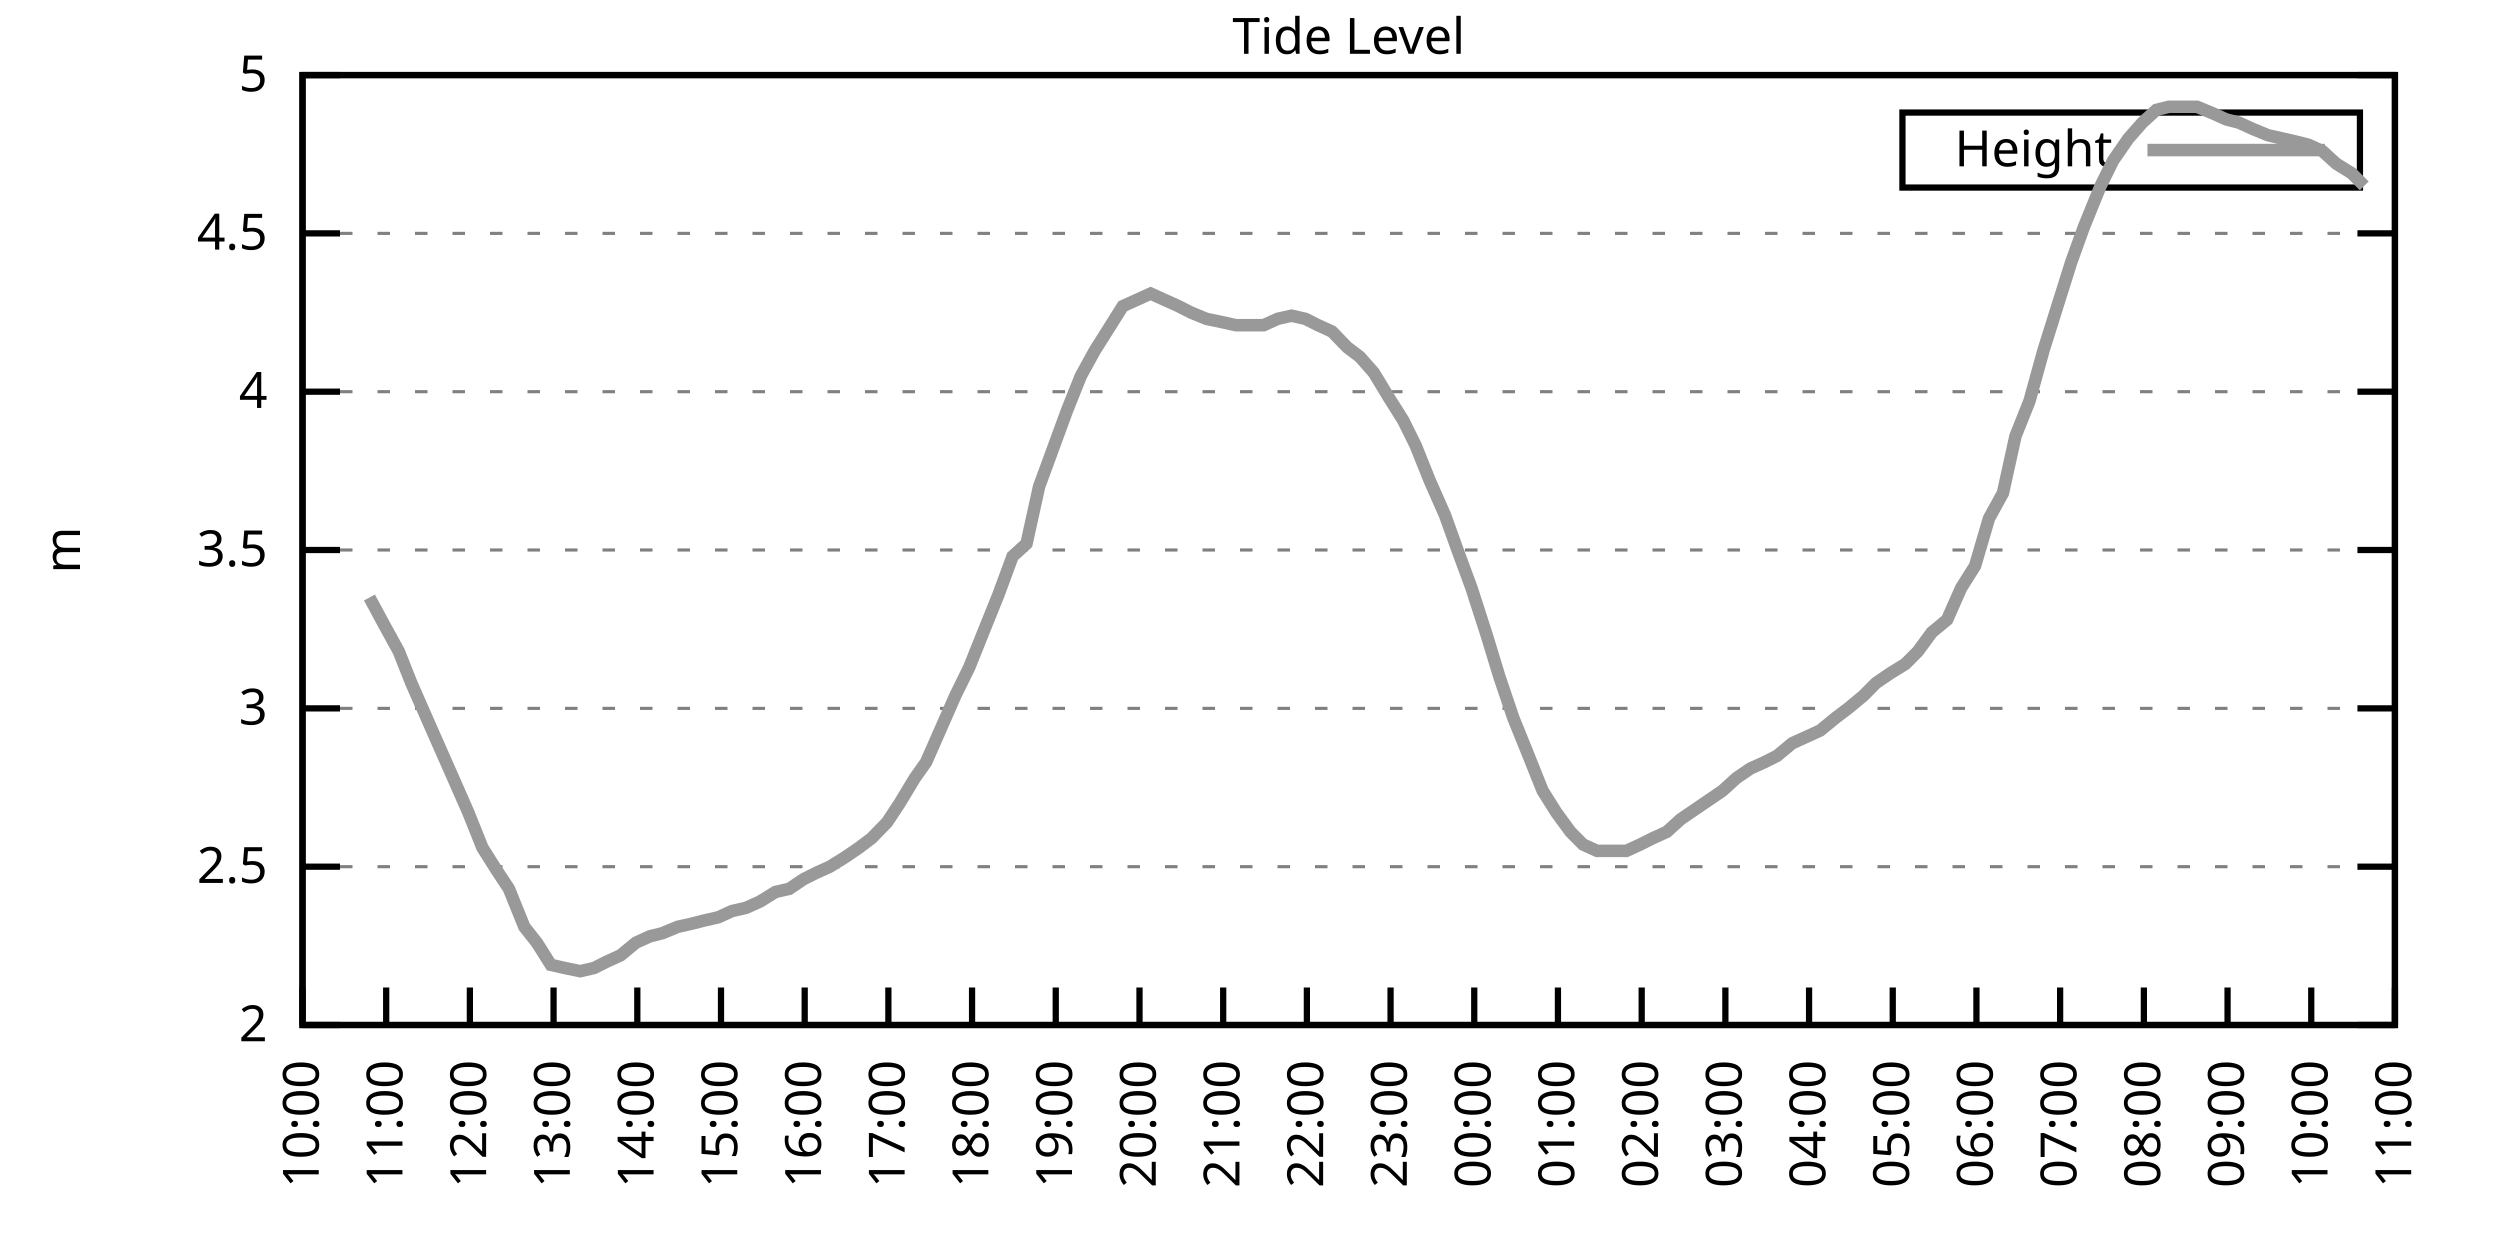
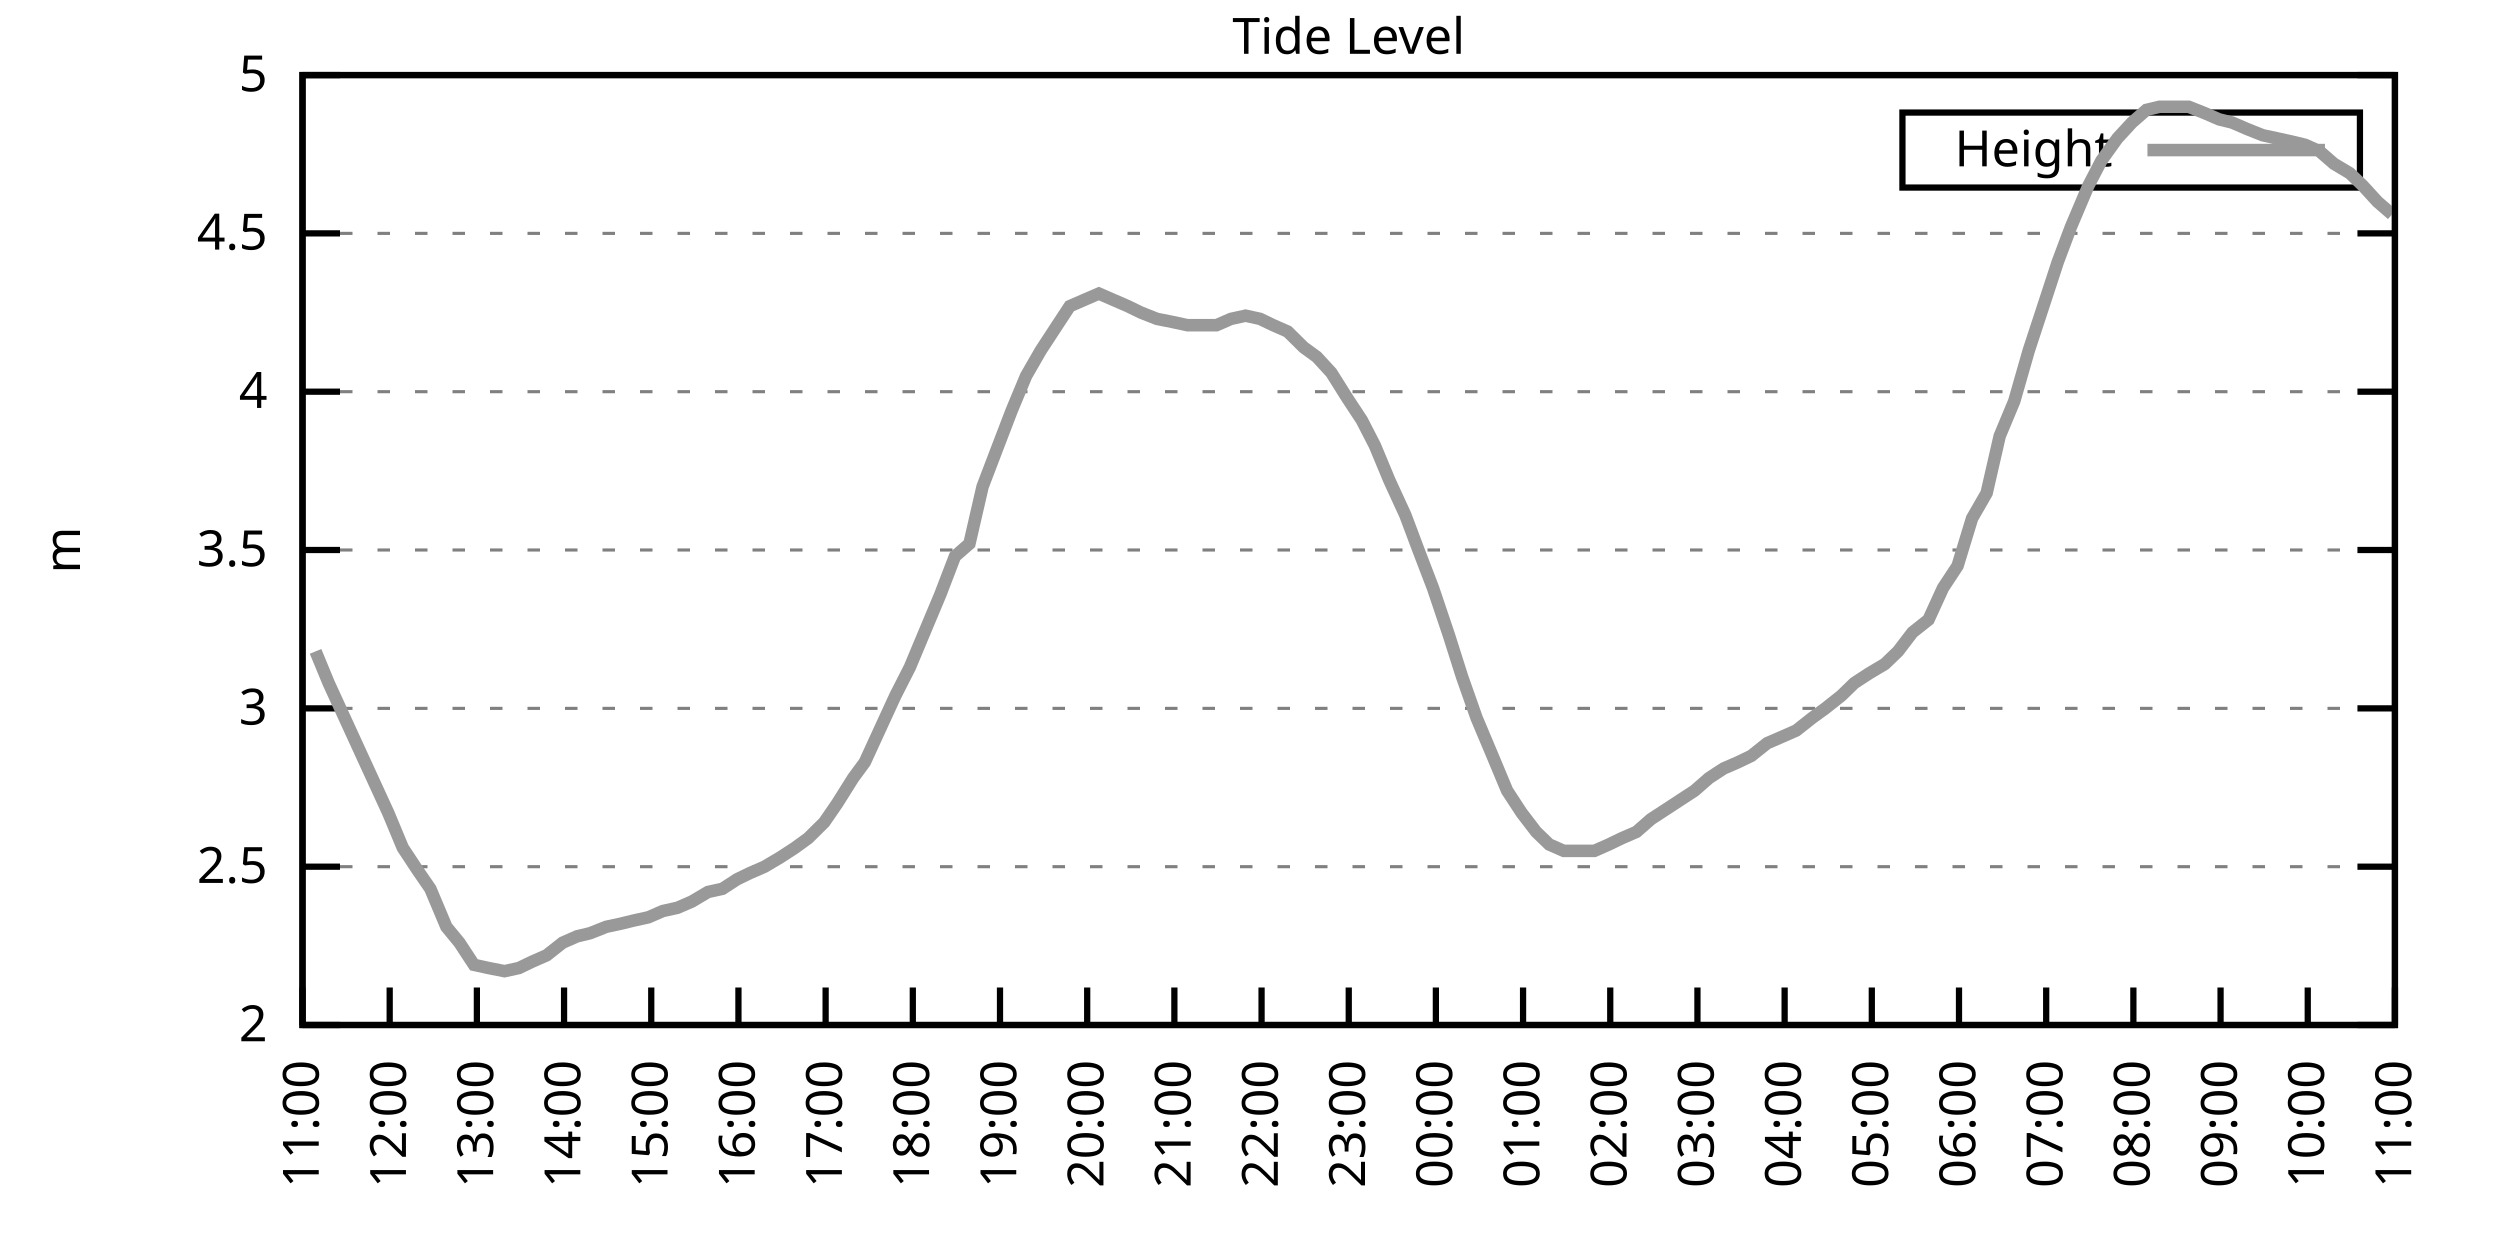
<svg xmlns="http://www.w3.org/2000/svg" xmlns:xlink="http://www.w3.org/1999/xlink" width="400" height="200" viewBox="0 0 400 200">
  <g id="gnuplot_canvas">
    <rect x="0" y="0" width="400" height="200" fill="none" />
    <defs>
      <circle id="gpDot" r="0.5" stroke-width="0.5" stroke="currentColor" />
      <path id="gpPt0" stroke-width="0.333" stroke="currentColor" d="M-1,0 h2 M0,-1 v2" />
      <path id="gpPt1" stroke-width="0.333" stroke="currentColor" d="M-1,-1 L1,1 M1,-1 L-1,1" />
      <path id="gpPt2" stroke-width="0.333" stroke="currentColor" d="M-1,0 L1,0 M0,-1 L0,1 M-1,-1 L1,1 M-1,1 L1,-1" />
      <rect id="gpPt3" stroke-width="0.333" stroke="currentColor" x="-1" y="-1" width="2" height="2" />
      <rect id="gpPt4" stroke-width="0.333" stroke="currentColor" fill="currentColor" x="-1" y="-1" width="2" height="2" />
      <circle id="gpPt5" stroke-width="0.333" stroke="currentColor" cx="0" cy="0" r="1" />
      <use xlink:href="#gpPt5" id="gpPt6" fill="currentColor" stroke="none" />
      <path id="gpPt7" stroke-width="0.333" stroke="currentColor" d="M0,-1.33 L-1.33,0.67 L1.33,0.67 z" />
      <use xlink:href="#gpPt7" id="gpPt8" fill="currentColor" stroke="none" />
      <use xlink:href="#gpPt7" id="gpPt9" stroke="currentColor" transform="rotate(180)" />
      <use xlink:href="#gpPt9" id="gpPt10" fill="currentColor" stroke="none" />
      <use xlink:href="#gpPt3" id="gpPt11" stroke="currentColor" transform="rotate(45)" />
      <use xlink:href="#gpPt11" id="gpPt12" fill="currentColor" stroke="none" />
      <path id="gpPt13" stroke-width="0.333" stroke="currentColor" d="M0,1.330 L1.265,0.411 L0.782,-1.067 L-0.782,-1.076 L-1.265,0.411 z" />
      <use xlink:href="#gpPt13" id="gpPt14" fill="currentColor" stroke="none" />
      <filter id="textbox" filterUnits="objectBoundingBox" x="0" y="0" height="1" width="1">
        <feFlood flood-color="white" flood-opacity="1" result="bgnd" />
        <feComposite in="SourceGraphic" in2="bgnd" operator="atop" />
      </filter>
      <filter id="greybox" filterUnits="objectBoundingBox" x="0" y="0" height="1" width="1">
        <feFlood flood-color="lightgrey" flood-opacity="1" result="grey" />
        <feComposite in="SourceGraphic" in2="grey" operator="atop" />
      </filter>
    </defs>
    <g fill="none" color="white" stroke="currentColor" stroke-width="1.00" stroke-linecap="butt" stroke-linejoin="miter">
</g>
    <g fill="none" color="black" stroke="currentColor" stroke-width="1.00" stroke-linecap="butt" stroke-linejoin="miter">
      <g stroke="none" shape-rendering="crispEdges">
        <polygon fill="rgb(255, 255, 255)" points="48.40,164.00 383.18,164.00 383.18,12.02 48.40,12.02 " />
      </g>
    </g>
    <g fill="none" color="black" stroke="currentColor" stroke-width="1.00" stroke-linecap="butt" stroke-linejoin="miter">
</g>
    <g fill="none" color="black" stroke="black" stroke-width="0.50" stroke-linecap="butt" stroke-linejoin="miter">
</g>
    <g fill="none" color="gray" stroke="currentColor" stroke-width="0.50" stroke-linecap="butt" stroke-linejoin="miter">
      <path stroke="gray" stroke-dasharray="2,4" class="gridline" d="M48.40,164.00 L383.19,164.00  " />
    </g>
    <g fill="none" color="gray" stroke="gray" stroke-width="1.00" stroke-linecap="butt" stroke-linejoin="miter">
</g>
    <g fill="none" color="black" stroke="currentColor" stroke-width="1.00" stroke-linecap="butt" stroke-linejoin="miter">
      <path stroke="black" d="M48.40,164.00 L54.40,164.00 M383.19,164.00 L377.19,164.00  " />
      <g transform="translate(42.80,166.60)" stroke="none" fill="black" font-family="Sans" font-size="8.00" text-anchor="end">
        <text>
          <tspan font-family="Sans"> 2</tspan>
        </text>
      </g>
    </g>
    <g fill="none" color="black" stroke="currentColor" stroke-width="1.00" stroke-linecap="butt" stroke-linejoin="miter">
</g>
    <g fill="none" color="black" stroke="black" stroke-width="0.50" stroke-linecap="butt" stroke-linejoin="miter">
</g>
    <g fill="none" color="gray" stroke="currentColor" stroke-width="0.50" stroke-linecap="butt" stroke-linejoin="miter">
      <path stroke="gray" stroke-dasharray="2,4" class="gridline" d="M48.40,138.67 L383.19,138.67  " />
    </g>
    <g fill="none" color="gray" stroke="gray" stroke-width="1.00" stroke-linecap="butt" stroke-linejoin="miter">
</g>
    <g fill="none" color="black" stroke="currentColor" stroke-width="1.00" stroke-linecap="butt" stroke-linejoin="miter">
      <path stroke="black" d="M48.40,138.67 L54.40,138.67 M383.19,138.67 L377.19,138.67  " />
      <g transform="translate(42.80,141.27)" stroke="none" fill="black" font-family="Sans" font-size="8.00" text-anchor="end">
        <text>
          <tspan font-family="Sans"> 2.5</tspan>
        </text>
      </g>
    </g>
    <g fill="none" color="black" stroke="currentColor" stroke-width="1.00" stroke-linecap="butt" stroke-linejoin="miter">
</g>
    <g fill="none" color="black" stroke="black" stroke-width="0.50" stroke-linecap="butt" stroke-linejoin="miter">
</g>
    <g fill="none" color="gray" stroke="currentColor" stroke-width="0.50" stroke-linecap="butt" stroke-linejoin="miter">
      <path stroke="gray" stroke-dasharray="2,4" class="gridline" d="M48.40,113.34 L383.19,113.34  " />
    </g>
    <g fill="none" color="gray" stroke="gray" stroke-width="1.00" stroke-linecap="butt" stroke-linejoin="miter">
</g>
    <g fill="none" color="black" stroke="currentColor" stroke-width="1.00" stroke-linecap="butt" stroke-linejoin="miter">
      <path stroke="black" d="M48.40,113.34 L54.40,113.34 M383.19,113.34 L377.19,113.34  " />
      <g transform="translate(42.80,115.94)" stroke="none" fill="black" font-family="Sans" font-size="8.00" text-anchor="end">
        <text>
          <tspan font-family="Sans"> 3</tspan>
        </text>
      </g>
    </g>
    <g fill="none" color="black" stroke="currentColor" stroke-width="1.00" stroke-linecap="butt" stroke-linejoin="miter">
</g>
    <g fill="none" color="black" stroke="black" stroke-width="0.50" stroke-linecap="butt" stroke-linejoin="miter">
</g>
    <g fill="none" color="gray" stroke="currentColor" stroke-width="0.50" stroke-linecap="butt" stroke-linejoin="miter">
      <path stroke="gray" stroke-dasharray="2,4" class="gridline" d="M48.40,88.00 L383.19,88.00  " />
    </g>
    <g fill="none" color="gray" stroke="gray" stroke-width="1.00" stroke-linecap="butt" stroke-linejoin="miter">
</g>
    <g fill="none" color="black" stroke="currentColor" stroke-width="1.00" stroke-linecap="butt" stroke-linejoin="miter">
      <path stroke="black" d="M48.40,88.00 L54.40,88.00 M383.19,88.00 L377.19,88.00  " />
      <g transform="translate(42.80,90.60)" stroke="none" fill="black" font-family="Sans" font-size="8.00" text-anchor="end">
        <text>
          <tspan font-family="Sans"> 3.5</tspan>
        </text>
      </g>
    </g>
    <g fill="none" color="black" stroke="currentColor" stroke-width="1.00" stroke-linecap="butt" stroke-linejoin="miter">
</g>
    <g fill="none" color="black" stroke="black" stroke-width="0.50" stroke-linecap="butt" stroke-linejoin="miter">
</g>
    <g fill="none" color="gray" stroke="currentColor" stroke-width="0.50" stroke-linecap="butt" stroke-linejoin="miter">
      <path stroke="gray" stroke-dasharray="2,4" class="gridline" d="M48.40,62.67 L383.19,62.67  " />
    </g>
    <g fill="none" color="gray" stroke="gray" stroke-width="1.00" stroke-linecap="butt" stroke-linejoin="miter">
</g>
    <g fill="none" color="black" stroke="currentColor" stroke-width="1.00" stroke-linecap="butt" stroke-linejoin="miter">
      <path stroke="black" d="M48.40,62.67 L54.40,62.67 M383.19,62.67 L377.19,62.67  " />
      <g transform="translate(42.80,65.27)" stroke="none" fill="black" font-family="Sans" font-size="8.00" text-anchor="end">
        <text>
          <tspan font-family="Sans"> 4</tspan>
        </text>
      </g>
    </g>
    <g fill="none" color="black" stroke="currentColor" stroke-width="1.00" stroke-linecap="butt" stroke-linejoin="miter">
</g>
    <g fill="none" color="black" stroke="black" stroke-width="0.50" stroke-linecap="butt" stroke-linejoin="miter">
</g>
    <g fill="none" color="gray" stroke="currentColor" stroke-width="0.50" stroke-linecap="butt" stroke-linejoin="miter">
      <path stroke="gray" stroke-dasharray="2,4" class="gridline" d="M48.40,37.34 L383.19,37.34  " />
    </g>
    <g fill="none" color="gray" stroke="gray" stroke-width="1.00" stroke-linecap="butt" stroke-linejoin="miter">
</g>
    <g fill="none" color="black" stroke="currentColor" stroke-width="1.00" stroke-linecap="butt" stroke-linejoin="miter">
      <path stroke="black" d="M48.40,37.34 L54.40,37.34 M383.19,37.34 L377.19,37.34  " />
      <g transform="translate(42.80,39.94)" stroke="none" fill="black" font-family="Sans" font-size="8.00" text-anchor="end">
        <text>
          <tspan font-family="Sans"> 4.5</tspan>
        </text>
      </g>
    </g>
    <g fill="none" color="black" stroke="currentColor" stroke-width="1.00" stroke-linecap="butt" stroke-linejoin="miter">
</g>
    <g fill="none" color="black" stroke="black" stroke-width="0.50" stroke-linecap="butt" stroke-linejoin="miter">
</g>
    <g fill="none" color="gray" stroke="currentColor" stroke-width="0.50" stroke-linecap="butt" stroke-linejoin="miter">
      <path stroke="gray" stroke-dasharray="2,4" class="gridline" d="M48.40,12.01 L383.19,12.01  " />
    </g>
    <g fill="none" color="gray" stroke="gray" stroke-width="1.00" stroke-linecap="butt" stroke-linejoin="miter">
</g>
    <g fill="none" color="black" stroke="currentColor" stroke-width="1.00" stroke-linecap="butt" stroke-linejoin="miter">
      <path stroke="black" d="M48.40,12.01 L54.40,12.01 M383.19,12.01 L377.19,12.01  " />
      <g transform="translate(42.80,14.61)" stroke="none" fill="black" font-family="Sans" font-size="8.00" text-anchor="end">
        <text>
          <tspan font-family="Sans"> 5</tspan>
        </text>
      </g>
    </g>
    <g fill="none" color="black" stroke="currentColor" stroke-width="1.00" stroke-linecap="butt" stroke-linejoin="miter">
      <path stroke="black" d="M48.40,164.00 L48.40,158.00  " />
      <g transform="translate(51.00,169.60) rotate(270.00)" stroke="none" fill="black" font-family="Sans" font-size="8.00" text-anchor="end">
        <text>
-           <tspan font-family="Sans">10:00</tspan>
-         </text>
-       </g>
-     </g>
-     <g fill="none" color="black" stroke="currentColor" stroke-width="1.00" stroke-linecap="butt" stroke-linejoin="miter">
-       <path stroke="black" d="M61.79,164.00 L61.79,158.00  " />
-       <g transform="translate(64.39,169.60) rotate(270.00)" stroke="none" fill="black" font-family="Sans" font-size="8.00" text-anchor="end">
-         <text>
          <tspan font-family="Sans">11:00</tspan>
        </text>
      </g>
    </g>
    <g fill="none" color="black" stroke="currentColor" stroke-width="1.00" stroke-linecap="butt" stroke-linejoin="miter">
-       <path stroke="black" d="M75.18,164.00 L75.18,158.00  " />
-       <g transform="translate(77.78,169.60) rotate(270.00)" stroke="none" fill="black" font-family="Sans" font-size="8.00" text-anchor="end">
+       <path stroke="black" d="M62.35,164.00 L62.35,158.00  " />
+       <g transform="translate(64.95,169.60) rotate(270.00)" stroke="none" fill="black" font-family="Sans" font-size="8.00" text-anchor="end">
        <text>
          <tspan font-family="Sans">12:00</tspan>
        </text>
      </g>
    </g>
    <g fill="none" color="black" stroke="currentColor" stroke-width="1.00" stroke-linecap="butt" stroke-linejoin="miter">
-       <path stroke="black" d="M88.57,164.00 L88.57,158.00  " />
-       <g transform="translate(91.17,169.60) rotate(270.00)" stroke="none" fill="black" font-family="Sans" font-size="8.00" text-anchor="end">
+       <path stroke="black" d="M76.30,164.00 L76.30,158.00  " />
+       <g transform="translate(78.90,169.60) rotate(270.00)" stroke="none" fill="black" font-family="Sans" font-size="8.00" text-anchor="end">
        <text>
          <tspan font-family="Sans">13:00</tspan>
        </text>
      </g>
    </g>
    <g fill="none" color="black" stroke="currentColor" stroke-width="1.00" stroke-linecap="butt" stroke-linejoin="miter">
-       <path stroke="black" d="M101.97,164.00 L101.97,158.00  " />
-       <g transform="translate(104.57,169.60) rotate(270.00)" stroke="none" fill="black" font-family="Sans" font-size="8.00" text-anchor="end">
+       <path stroke="black" d="M90.25,164.00 L90.25,158.00  " />
+       <g transform="translate(92.85,169.60) rotate(270.00)" stroke="none" fill="black" font-family="Sans" font-size="8.00" text-anchor="end">
        <text>
          <tspan font-family="Sans">14:00</tspan>
        </text>
      </g>
    </g>
    <g fill="none" color="black" stroke="currentColor" stroke-width="1.00" stroke-linecap="butt" stroke-linejoin="miter">
-       <path stroke="black" d="M115.36,164.00 L115.36,158.00  " />
-       <g transform="translate(117.96,169.60) rotate(270.00)" stroke="none" fill="black" font-family="Sans" font-size="8.00" text-anchor="end">
+       <path stroke="black" d="M104.20,164.00 L104.20,158.00  " />
+       <g transform="translate(106.80,169.60) rotate(270.00)" stroke="none" fill="black" font-family="Sans" font-size="8.00" text-anchor="end">
        <text>
          <tspan font-family="Sans">15:00</tspan>
        </text>
      </g>
    </g>
    <g fill="none" color="black" stroke="currentColor" stroke-width="1.00" stroke-linecap="butt" stroke-linejoin="miter">
-       <path stroke="black" d="M128.75,164.00 L128.75,158.00  " />
-       <g transform="translate(131.35,169.60) rotate(270.00)" stroke="none" fill="black" font-family="Sans" font-size="8.00" text-anchor="end">
+       <path stroke="black" d="M118.15,164.00 L118.15,158.00  " />
+       <g transform="translate(120.75,169.60) rotate(270.00)" stroke="none" fill="black" font-family="Sans" font-size="8.00" text-anchor="end">
        <text>
          <tspan font-family="Sans">16:00</tspan>
        </text>
      </g>
    </g>
    <g fill="none" color="black" stroke="currentColor" stroke-width="1.00" stroke-linecap="butt" stroke-linejoin="miter">
-       <path stroke="black" d="M142.14,164.00 L142.14,158.00  " />
-       <g transform="translate(144.74,169.60) rotate(270.00)" stroke="none" fill="black" font-family="Sans" font-size="8.00" text-anchor="end">
+       <path stroke="black" d="M132.10,164.00 L132.10,158.00  " />
+       <g transform="translate(134.70,169.60) rotate(270.00)" stroke="none" fill="black" font-family="Sans" font-size="8.00" text-anchor="end">
        <text>
          <tspan font-family="Sans">17:00</tspan>
        </text>
      </g>
    </g>
    <g fill="none" color="black" stroke="currentColor" stroke-width="1.00" stroke-linecap="butt" stroke-linejoin="miter">
-       <path stroke="black" d="M155.53,164.00 L155.53,158.00  " />
-       <g transform="translate(158.13,169.60) rotate(270.00)" stroke="none" fill="black" font-family="Sans" font-size="8.00" text-anchor="end">
+       <path stroke="black" d="M146.05,164.00 L146.05,158.00  " />
+       <g transform="translate(148.65,169.60) rotate(270.00)" stroke="none" fill="black" font-family="Sans" font-size="8.00" text-anchor="end">
        <text>
          <tspan font-family="Sans">18:00</tspan>
        </text>
      </g>
    </g>
    <g fill="none" color="black" stroke="currentColor" stroke-width="1.00" stroke-linecap="butt" stroke-linejoin="miter">
-       <path stroke="black" d="M168.92,164.00 L168.92,158.00  " />
-       <g transform="translate(171.52,169.60) rotate(270.00)" stroke="none" fill="black" font-family="Sans" font-size="8.00" text-anchor="end">
+       <path stroke="black" d="M160.00,164.00 L160.00,158.00  " />
+       <g transform="translate(162.60,169.60) rotate(270.00)" stroke="none" fill="black" font-family="Sans" font-size="8.00" text-anchor="end">
        <text>
          <tspan font-family="Sans">19:00</tspan>
        </text>
      </g>
    </g>
    <g fill="none" color="black" stroke="currentColor" stroke-width="1.00" stroke-linecap="butt" stroke-linejoin="miter">
-       <path stroke="black" d="M182.32,164.00 L182.32,158.00  " />
-       <g transform="translate(184.92,169.60) rotate(270.00)" stroke="none" fill="black" font-family="Sans" font-size="8.00" text-anchor="end">
+       <path stroke="black" d="M173.95,164.00 L173.95,158.00  " />
+       <g transform="translate(176.55,169.60) rotate(270.00)" stroke="none" fill="black" font-family="Sans" font-size="8.00" text-anchor="end">
        <text>
          <tspan font-family="Sans">20:00</tspan>
        </text>
      </g>
    </g>
    <g fill="none" color="black" stroke="currentColor" stroke-width="1.00" stroke-linecap="butt" stroke-linejoin="miter">
-       <path stroke="black" d="M195.71,164.00 L195.71,158.00  " />
-       <g transform="translate(198.31,169.60) rotate(270.00)" stroke="none" fill="black" font-family="Sans" font-size="8.00" text-anchor="end">
+       <path stroke="black" d="M187.90,164.00 L187.90,158.00  " />
+       <g transform="translate(190.50,169.60) rotate(270.00)" stroke="none" fill="black" font-family="Sans" font-size="8.00" text-anchor="end">
        <text>
          <tspan font-family="Sans">21:00</tspan>
        </text>
      </g>
    </g>
    <g fill="none" color="black" stroke="currentColor" stroke-width="1.00" stroke-linecap="butt" stroke-linejoin="miter">
-       <path stroke="black" d="M209.10,164.00 L209.10,158.00  " />
-       <g transform="translate(211.70,169.60) rotate(270.00)" stroke="none" fill="black" font-family="Sans" font-size="8.00" text-anchor="end">
+       <path stroke="black" d="M201.85,164.00 L201.85,158.00  " />
+       <g transform="translate(204.45,169.60) rotate(270.00)" stroke="none" fill="black" font-family="Sans" font-size="8.00" text-anchor="end">
        <text>
          <tspan font-family="Sans">22:00</tspan>
        </text>
      </g>
    </g>
    <g fill="none" color="black" stroke="currentColor" stroke-width="1.00" stroke-linecap="butt" stroke-linejoin="miter">
-       <path stroke="black" d="M222.49,164.00 L222.49,158.00  " />
-       <g transform="translate(225.09,169.60) rotate(270.00)" stroke="none" fill="black" font-family="Sans" font-size="8.00" text-anchor="end">
+       <path stroke="black" d="M215.80,164.00 L215.80,158.00  " />
+       <g transform="translate(218.40,169.60) rotate(270.00)" stroke="none" fill="black" font-family="Sans" font-size="8.00" text-anchor="end">
        <text>
          <tspan font-family="Sans">23:00</tspan>
        </text>
      </g>
    </g>
    <g fill="none" color="black" stroke="currentColor" stroke-width="1.00" stroke-linecap="butt" stroke-linejoin="miter">
-       <path stroke="black" d="M235.88,164.00 L235.88,158.00  " />
-       <g transform="translate(238.48,169.60) rotate(270.00)" stroke="none" fill="black" font-family="Sans" font-size="8.00" text-anchor="end">
+       <path stroke="black" d="M229.74,164.00 L229.74,158.00  " />
+       <g transform="translate(232.34,169.60) rotate(270.00)" stroke="none" fill="black" font-family="Sans" font-size="8.00" text-anchor="end">
        <text>
          <tspan font-family="Sans">00:00</tspan>
        </text>
      </g>
    </g>
    <g fill="none" color="black" stroke="currentColor" stroke-width="1.00" stroke-linecap="butt" stroke-linejoin="miter">
-       <path stroke="black" d="M249.27,164.00 L249.27,158.00  " />
-       <g transform="translate(251.87,169.60) rotate(270.00)" stroke="none" fill="black" font-family="Sans" font-size="8.00" text-anchor="end">
+       <path stroke="black" d="M243.69,164.00 L243.69,158.00  " />
+       <g transform="translate(246.29,169.60) rotate(270.00)" stroke="none" fill="black" font-family="Sans" font-size="8.00" text-anchor="end">
        <text>
          <tspan font-family="Sans">01:00</tspan>
        </text>
      </g>
    </g>
    <g fill="none" color="black" stroke="currentColor" stroke-width="1.00" stroke-linecap="butt" stroke-linejoin="miter">
-       <path stroke="black" d="M262.67,164.00 L262.67,158.00  " />
-       <g transform="translate(265.27,169.60) rotate(270.00)" stroke="none" fill="black" font-family="Sans" font-size="8.00" text-anchor="end">
+       <path stroke="black" d="M257.64,164.00 L257.64,158.00  " />
+       <g transform="translate(260.24,169.60) rotate(270.00)" stroke="none" fill="black" font-family="Sans" font-size="8.00" text-anchor="end">
        <text>
          <tspan font-family="Sans">02:00</tspan>
        </text>
      </g>
    </g>
    <g fill="none" color="black" stroke="currentColor" stroke-width="1.00" stroke-linecap="butt" stroke-linejoin="miter">
-       <path stroke="black" d="M276.06,164.00 L276.06,158.00  " />
-       <g transform="translate(278.66,169.60) rotate(270.00)" stroke="none" fill="black" font-family="Sans" font-size="8.00" text-anchor="end">
+       <path stroke="black" d="M271.59,164.00 L271.59,158.00  " />
+       <g transform="translate(274.19,169.60) rotate(270.00)" stroke="none" fill="black" font-family="Sans" font-size="8.00" text-anchor="end">
        <text>
          <tspan font-family="Sans">03:00</tspan>
        </text>
      </g>
    </g>
    <g fill="none" color="black" stroke="currentColor" stroke-width="1.00" stroke-linecap="butt" stroke-linejoin="miter">
-       <path stroke="black" d="M289.45,164.00 L289.45,158.00  " />
-       <g transform="translate(292.05,169.60) rotate(270.00)" stroke="none" fill="black" font-family="Sans" font-size="8.00" text-anchor="end">
+       <path stroke="black" d="M285.54,164.00 L285.54,158.00  " />
+       <g transform="translate(288.14,169.60) rotate(270.00)" stroke="none" fill="black" font-family="Sans" font-size="8.00" text-anchor="end">
        <text>
          <tspan font-family="Sans">04:00</tspan>
        </text>
      </g>
    </g>
    <g fill="none" color="black" stroke="currentColor" stroke-width="1.00" stroke-linecap="butt" stroke-linejoin="miter">
-       <path stroke="black" d="M302.84,164.00 L302.84,158.00  " />
-       <g transform="translate(305.44,169.60) rotate(270.00)" stroke="none" fill="black" font-family="Sans" font-size="8.00" text-anchor="end">
+       <path stroke="black" d="M299.49,164.00 L299.49,158.00  " />
+       <g transform="translate(302.09,169.60) rotate(270.00)" stroke="none" fill="black" font-family="Sans" font-size="8.00" text-anchor="end">
        <text>
          <tspan font-family="Sans">05:00</tspan>
        </text>
      </g>
    </g>
    <g fill="none" color="black" stroke="currentColor" stroke-width="1.00" stroke-linecap="butt" stroke-linejoin="miter">
-       <path stroke="black" d="M316.23,164.00 L316.23,158.00  " />
-       <g transform="translate(318.83,169.60) rotate(270.00)" stroke="none" fill="black" font-family="Sans" font-size="8.00" text-anchor="end">
+       <path stroke="black" d="M313.44,164.00 L313.44,158.00  " />
+       <g transform="translate(316.04,169.60) rotate(270.00)" stroke="none" fill="black" font-family="Sans" font-size="8.00" text-anchor="end">
        <text>
          <tspan font-family="Sans">06:00</tspan>
        </text>
      </g>
    </g>
    <g fill="none" color="black" stroke="currentColor" stroke-width="1.00" stroke-linecap="butt" stroke-linejoin="miter">
-       <path stroke="black" d="M329.62,164.00 L329.62,158.00  " />
-       <g transform="translate(332.22,169.60) rotate(270.00)" stroke="none" fill="black" font-family="Sans" font-size="8.00" text-anchor="end">
+       <path stroke="black" d="M327.39,164.00 L327.39,158.00  " />
+       <g transform="translate(329.99,169.60) rotate(270.00)" stroke="none" fill="black" font-family="Sans" font-size="8.00" text-anchor="end">
        <text>
          <tspan font-family="Sans">07:00</tspan>
        </text>
      </g>
    </g>
    <g fill="none" color="black" stroke="currentColor" stroke-width="1.00" stroke-linecap="butt" stroke-linejoin="miter">
-       <path stroke="black" d="M343.02,164.00 L343.02,158.00  " />
-       <g transform="translate(345.62,169.60) rotate(270.00)" stroke="none" fill="black" font-family="Sans" font-size="8.00" text-anchor="end">
+       <path stroke="black" d="M341.34,164.00 L341.34,158.00  " />
+       <g transform="translate(343.94,169.60) rotate(270.00)" stroke="none" fill="black" font-family="Sans" font-size="8.00" text-anchor="end">
        <text>
          <tspan font-family="Sans">08:00</tspan>
        </text>
      </g>
    </g>
    <g fill="none" color="black" stroke="currentColor" stroke-width="1.00" stroke-linecap="butt" stroke-linejoin="miter">
-       <path stroke="black" d="M356.41,164.00 L356.41,158.00  " />
-       <g transform="translate(359.01,169.60) rotate(270.00)" stroke="none" fill="black" font-family="Sans" font-size="8.00" text-anchor="end">
+       <path stroke="black" d="M355.29,164.00 L355.29,158.00  " />
+       <g transform="translate(357.89,169.60) rotate(270.00)" stroke="none" fill="black" font-family="Sans" font-size="8.00" text-anchor="end">
        <text>
          <tspan font-family="Sans">09:00</tspan>
        </text>
      </g>
    </g>
    <g fill="none" color="black" stroke="currentColor" stroke-width="1.00" stroke-linecap="butt" stroke-linejoin="miter">
-       <path stroke="black" d="M369.80,164.00 L369.80,158.00  " />
-       <g transform="translate(372.40,169.60) rotate(270.00)" stroke="none" fill="black" font-family="Sans" font-size="8.00" text-anchor="end">
+       <path stroke="black" d="M369.24,164.00 L369.24,158.00  " />
+       <g transform="translate(371.84,169.60) rotate(270.00)" stroke="none" fill="black" font-family="Sans" font-size="8.00" text-anchor="end">
        <text>
          <tspan font-family="Sans">10:00</tspan>
        </text>
      </g>
    </g>
    <g fill="none" color="black" stroke="currentColor" stroke-width="1.00" stroke-linecap="butt" stroke-linejoin="miter">
      <path stroke="black" d="M383.19,164.00 L383.19,158.00  " />
      <g transform="translate(385.79,169.60) rotate(270.00)" stroke="none" fill="black" font-family="Sans" font-size="8.00" text-anchor="end">
        <text>
          <tspan font-family="Sans">11:00</tspan>
        </text>
      </g>
    </g>
    <g fill="none" color="black" stroke="currentColor" stroke-width="1.00" stroke-linecap="butt" stroke-linejoin="miter">
</g>
    <g fill="none" color="black" stroke="currentColor" stroke-width="1.00" stroke-linecap="butt" stroke-linejoin="miter">
      <path stroke="black" d="M48.40,12.01 L48.40,164.00 L383.19,164.00 L383.19,12.01 L48.40,12.01 Z  " />
    </g>
    <g fill="none" color="black" stroke="currentColor" stroke-width="1.00" stroke-linecap="butt" stroke-linejoin="miter">
</g>
    <g fill="none" color="black" stroke="currentColor" stroke-width="1.00" stroke-linecap="butt" stroke-linejoin="miter">
      <path stroke="black" d="M304.39,30.01 L304.39,18.01 L377.59,18.01 L377.59,30.01 L304.39,30.01 Z  " />
    </g>
    <g id="Tide_level_plot_1">
      <g fill="none" color="white" stroke="black" stroke-width="2.00" stroke-linecap="butt" stroke-linejoin="miter">
</g>
      <g fill="none" color="black" stroke="currentColor" stroke-width="2.00" stroke-linecap="butt" stroke-linejoin="miter">
        <g transform="translate(337.99,26.61)" stroke="none" fill="black" font-family="Sans" font-size="8.00" text-anchor="end">
          <text>
            <tspan font-family="Sans">Height</tspan>
          </text>
        </g>
      </g>
      <g fill="none" color="black" stroke="currentColor" stroke-width="2.00" stroke-linecap="butt" stroke-linejoin="miter">
-         <path stroke="rgb(153, 153, 153)" d="M343.59,24.01 L371.99,24.01 M59.11,95.60 L61.57,100.16 L63.80,104.22 L65.81,109.28 L68.26,114.86 L70.27,119.42   L72.73,124.99 L74.96,130.06 L77.19,135.63 L79.42,139.17 L81.43,142.21 L83.89,148.29 L85.90,150.83 L88.13,154.37   L90.36,154.88 L92.82,155.39 L95.05,154.88 L97.06,153.87 L99.29,152.85 L101.74,150.83 L103.98,149.81 L105.98,149.31   L108.44,148.29 L110.67,147.79 L112.68,147.28 L114.91,146.77 L117.14,145.76 L119.38,145.25 L121.61,144.24 L124.06,142.72   L126.29,142.21 L128.53,140.69 L130.54,139.68 L132.77,138.67 L135.22,137.15 L137.45,135.63 L139.46,134.11 L141.92,131.58   L143.93,128.54 L146.38,124.48 L148.17,121.95 L150.85,115.87 L152.85,111.31 L155.09,106.75 L157.32,101.18 L159.77,95.10   L162.01,89.02 L164.24,86.99 L166.25,77.87 L168.48,71.79 L170.71,65.71 L172.94,60.14 L175.17,56.09 L177.41,52.54   L179.64,48.99 L181.87,47.98 L184.10,46.97 L186.33,47.98 L188.57,48.99 L190.57,50.01 L193.03,51.02 L195.48,51.53   L197.72,52.03 L199.73,52.03 L202.18,52.03 L204.41,51.02 L206.64,50.51 L208.88,51.02 L210.88,52.03 L213.12,53.05   L215.57,55.58 L217.58,57.10 L219.81,59.63 L222.27,63.69 L224.50,67.23 L226.51,71.29 L228.74,76.86 L231.20,82.43   L233.20,88.00 L235.44,94.08 L237.89,101.68 L239.90,108.27 L242.13,114.86 L244.59,120.94 L246.82,126.51 L249.05,130.06   L251.28,133.10 L253.29,135.12 L255.52,136.14 L257.76,136.14 L260.21,136.14 L262.44,135.12 L264.45,134.11 L266.68,133.10   L268.92,131.07 L271.15,129.55 L273.38,128.03 L275.61,126.51 L277.84,124.48 L280.07,122.96 L282.31,121.95 L284.32,120.94   L286.77,118.91 L289.00,117.90 L291.23,116.88 L293.69,114.86 L295.70,113.34 L298.15,111.31 L300.16,109.28 L302.39,107.76   L304.85,106.24 L306.86,104.22 L309.09,101.18 L311.54,99.15 L313.78,94.08 L316.01,90.54 L318.24,82.94 L320.47,78.89   L322.48,69.77 L324.71,64.19 L326.95,56.09 L329.18,48.99 L331.41,41.90 L333.42,36.33 L336.10,29.74 L338.10,25.69   L340.56,22.14 L342.79,19.61 L345.02,17.58 L347.03,17.08 L349.26,17.08 L351.50,17.08 L353.95,18.09 L356.18,19.10   L358.19,19.61 L360.42,20.62 L362.88,21.64 L365.11,22.14 L367.34,22.65 L369.35,23.16 L371.58,24.17 L373.82,26.20   L376.27,27.72 L378.28,29.74  " />
+         <path stroke="rgb(153, 153, 153)" d="M343.59,24.01 L371.99,24.01 M50.49,104.22 L52.58,109.28 L55.14,114.86 L57.23,119.42 L59.79,124.99 L62.12,130.06   L64.44,135.63 L66.77,139.17 L68.86,142.21 L71.42,148.29 L73.51,150.83 L75.83,154.37 L78.16,154.88 L80.72,155.39   L83.04,154.88 L85.13,153.87 L87.46,152.85 L90.02,150.83 L92.34,149.81 L94.43,149.31 L96.99,148.29 L99.32,147.79   L101.41,147.28 L103.73,146.77 L106.06,145.76 L108.38,145.25 L110.71,144.24 L113.27,142.72 L115.59,142.21 L117.92,140.69   L120.01,139.68 L122.33,138.67 L124.89,137.15 L127.22,135.63 L129.31,134.11 L131.87,131.58 L133.96,128.54 L136.51,124.48   L138.37,121.95 L141.16,115.87 L143.26,111.31 L145.58,106.75 L147.91,101.18 L150.46,95.10 L152.79,89.02 L155.11,86.99   L157.21,77.87 L159.53,71.79 L161.86,65.71 L164.18,60.14 L166.51,56.09 L168.83,52.54 L171.16,48.99 L173.48,47.98   L175.81,46.97 L178.13,47.98 L180.46,48.99 L182.55,50.01 L185.11,51.02 L187.66,51.53 L189.99,52.03 L192.08,52.03   L194.64,52.03 L196.96,51.02 L199.29,50.51 L201.61,51.02 L203.71,52.03 L206.03,53.05 L208.59,55.58 L210.68,57.10   L213.01,59.63 L215.56,63.69 L217.89,67.23 L219.98,71.29 L222.30,76.86 L224.86,82.43 L226.95,88.00 L229.28,94.08   L231.84,101.68 L233.93,108.27 L236.25,114.86 L238.81,120.94 L241.14,126.51 L243.46,130.06 L245.79,133.10 L247.88,135.12   L250.20,136.14 L252.53,136.14 L255.09,136.14 L257.41,135.12 L259.50,134.11 L261.83,133.10 L264.15,131.07 L266.48,129.55   L268.80,128.03 L271.13,126.51 L273.45,124.48 L275.78,122.96 L278.10,121.95 L280.20,120.94 L282.75,118.91 L285.08,117.90   L287.40,116.88 L289.96,114.86 L292.05,113.34 L294.61,111.31 L296.70,109.28 L299.03,107.76 L301.58,106.24 L303.68,104.22   L306.00,101.18 L308.56,99.15 L310.88,94.08 L313.21,90.54 L315.53,82.94 L317.86,78.89 L319.95,69.77 L322.28,64.19   L324.60,56.09 L326.93,48.99 L329.25,41.90 L331.34,36.33 L334.13,29.74 L336.23,25.69 L338.78,22.14 L341.11,19.61   L343.43,17.58 L345.53,17.08 L347.85,17.08 L350.18,17.08 L352.73,18.09 L355.06,19.10 L357.15,19.61 L359.48,20.62   L362.03,21.64 L364.36,22.14 L366.68,22.65 L368.78,23.16 L371.10,24.17 L373.43,26.20 L375.98,27.72 L378.08,29.74   L380.40,32.28 L382.73,34.30  " />
      </g>
    </g>
    <g fill="none" color="black" stroke="currentColor" stroke-width="2.00" stroke-linecap="butt" stroke-linejoin="miter">
</g>
    <g fill="none" color="black" stroke="black" stroke-width="1.00" stroke-linecap="butt" stroke-linejoin="miter">
</g>
    <g fill="none" color="black" stroke="currentColor" stroke-width="1.00" stroke-linecap="butt" stroke-linejoin="miter">
      <path stroke="black" d="M48.40,12.01 L48.40,164.00 L383.19,164.00 L383.19,12.01 L48.40,12.01 Z  " />
      <g transform="translate(12.80,88.01) rotate(270.00)" stroke="none" fill="black" font-family="Sans" font-size="8.00" text-anchor="middle">
        <text>
          <tspan font-family="Sans">m</tspan>
        </text>
      </g>
    </g>
    <g fill="none" color="black" stroke="currentColor" stroke-width="1.00" stroke-linecap="butt" stroke-linejoin="miter">
</g>
    <g fill="none" color="black" stroke="currentColor" stroke-width="1.00" stroke-linecap="butt" stroke-linejoin="miter">
      <g transform="translate(215.79,8.61)" stroke="none" fill="black" font-family="Sans" font-size="8.00" text-anchor="middle">
        <text>
          <tspan font-family="Sans">Tide Level</tspan>
        </text>
      </g>
    </g>
    <g fill="none" color="black" stroke="currentColor" stroke-width="1.00" stroke-linecap="butt" stroke-linejoin="miter">
</g>
  </g>
</svg>
